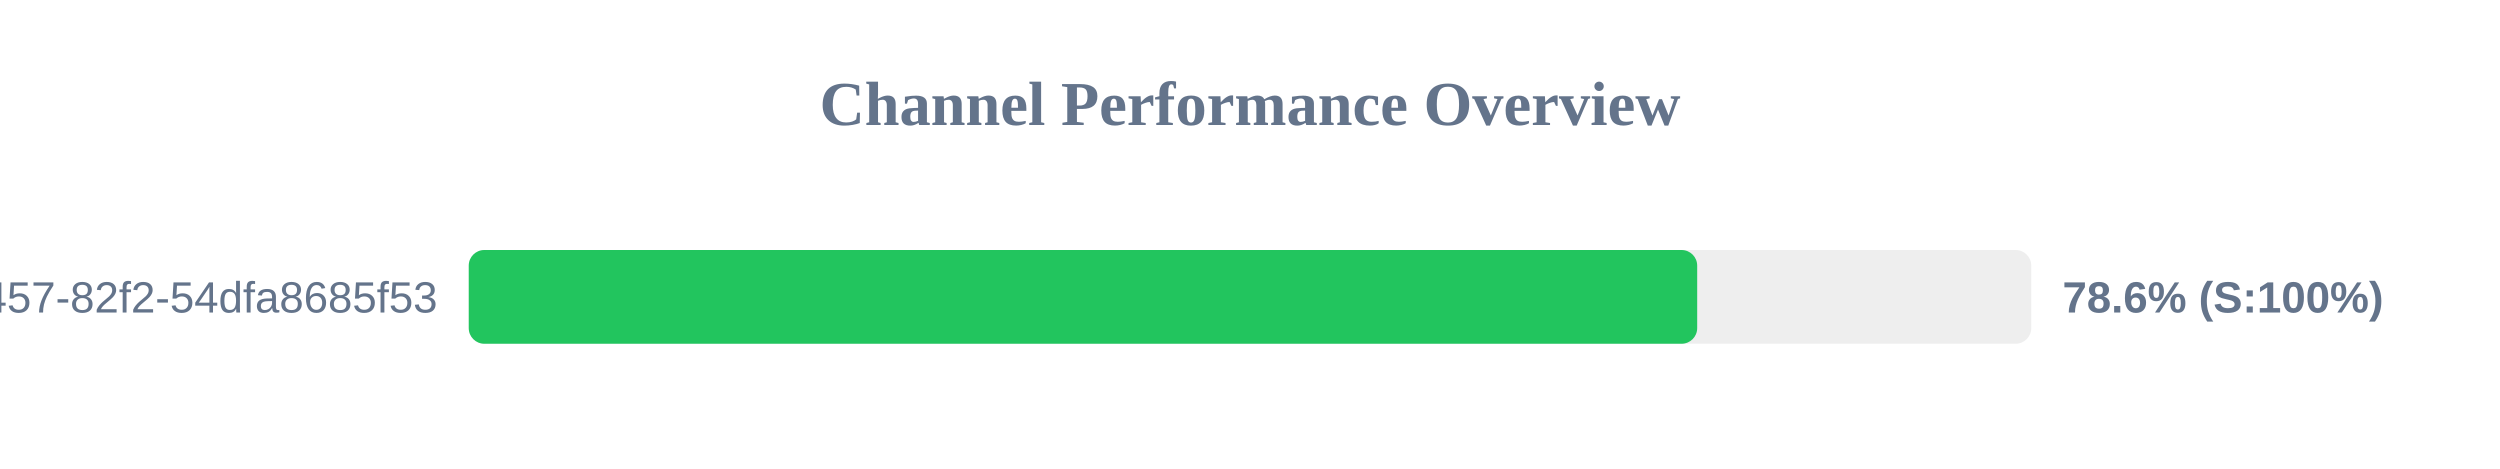
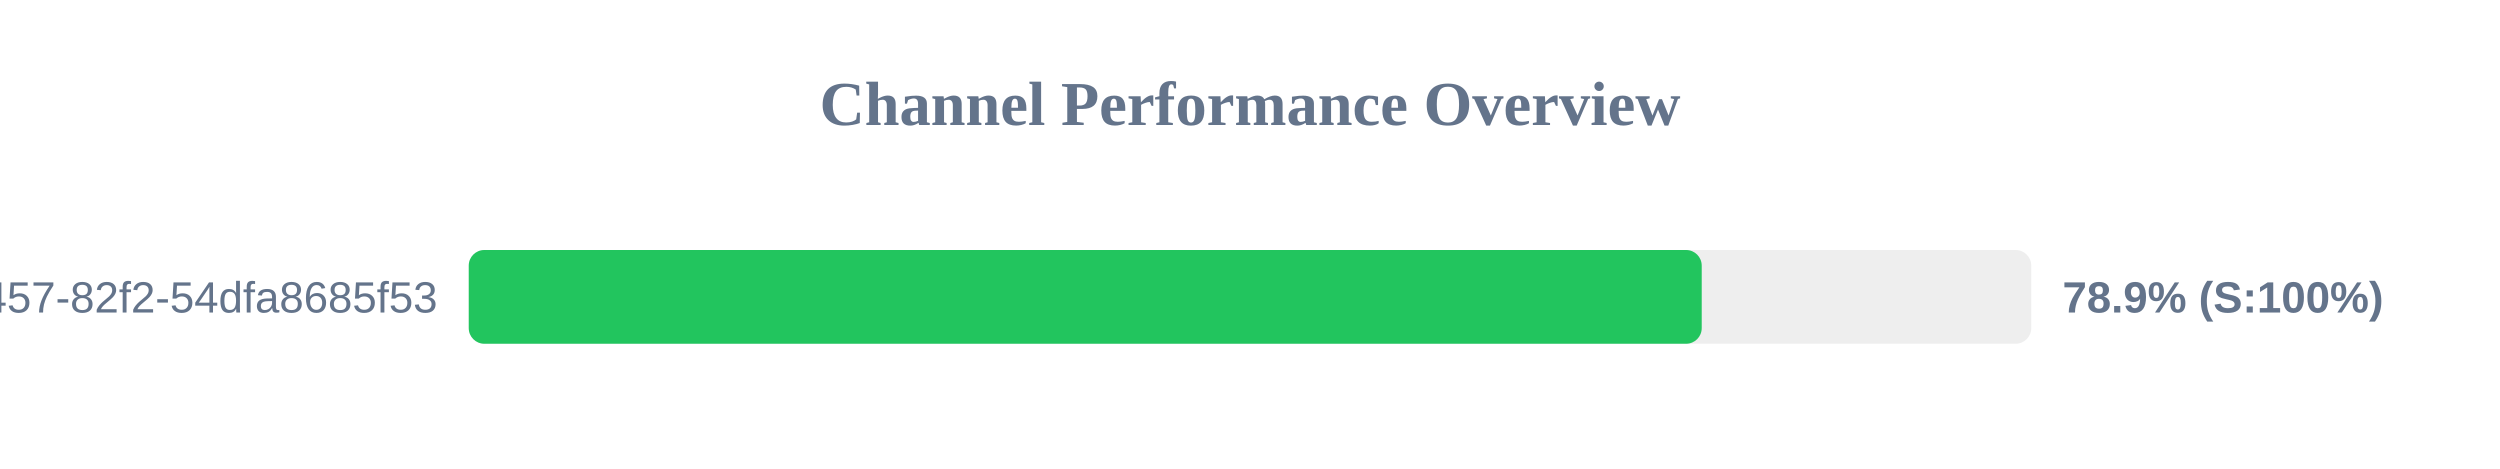
<svg xmlns="http://www.w3.org/2000/svg" width="800" height="150" version="1.1">
  <style>
        .row { font: 14px Arial; fill: #64748b; }
        .score { font: bold 14px Arial; fill: #64748b; }
    </style>
  <text x="400" y="40" text-anchor="middle" font-size="20px" font-weight="bold" fill="#64748b">Channel Performance Overview</text>
  <rect x="150" y="80" width="500" height="30" fill="#eee" rx="5" />
-   <rect x="150" y="80" width="393.1" height="30" fill="#22c55e" rx="5" />
+   <rect x="150" y="80" width="394.55" height="30" fill="#22c55e" rx="5" />
  <text x="140" y="100" text-anchor="end" class="row">?uuid=413c8b50-96bf-4457-82f2-54dfa8685f53</text>
-   <text x="660" y="100" text-anchor="start" class="score">78.6% (S:100%)</text>
+   <text x="660" y="100" text-anchor="start" class="score">78.9% (S:100%)</text>
</svg>
